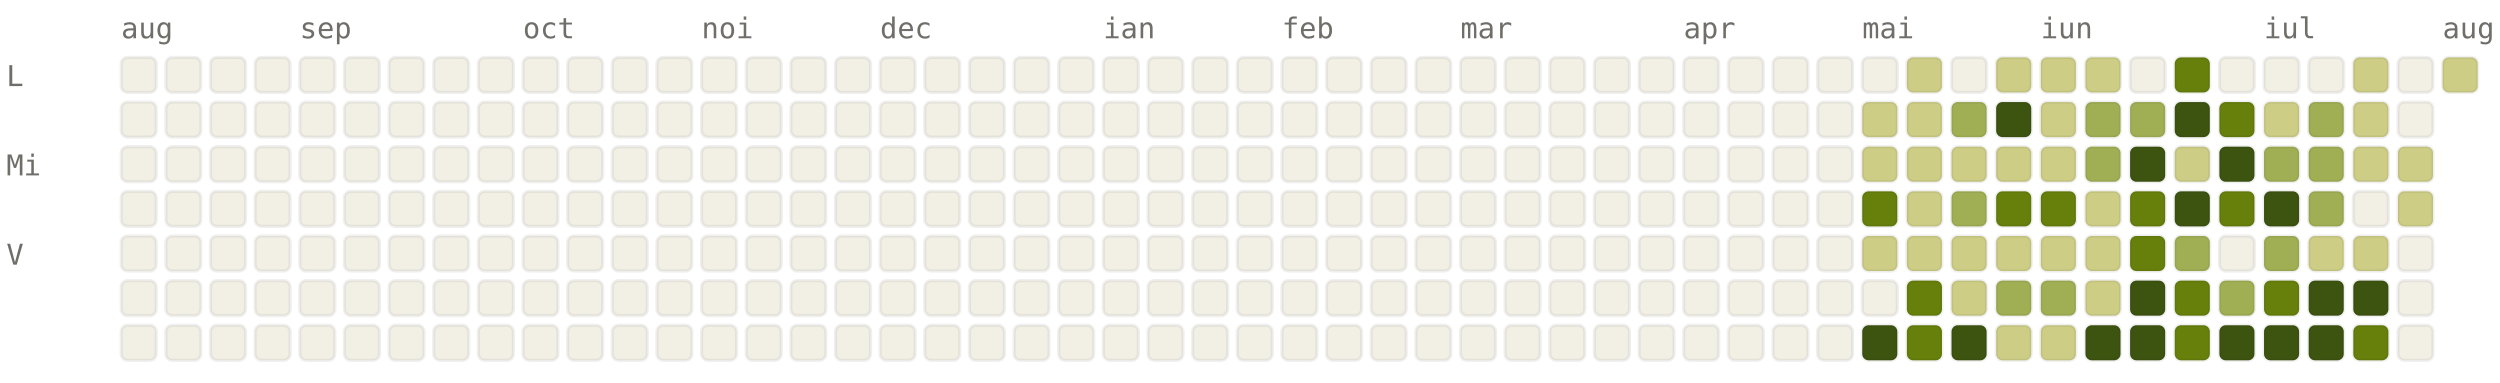
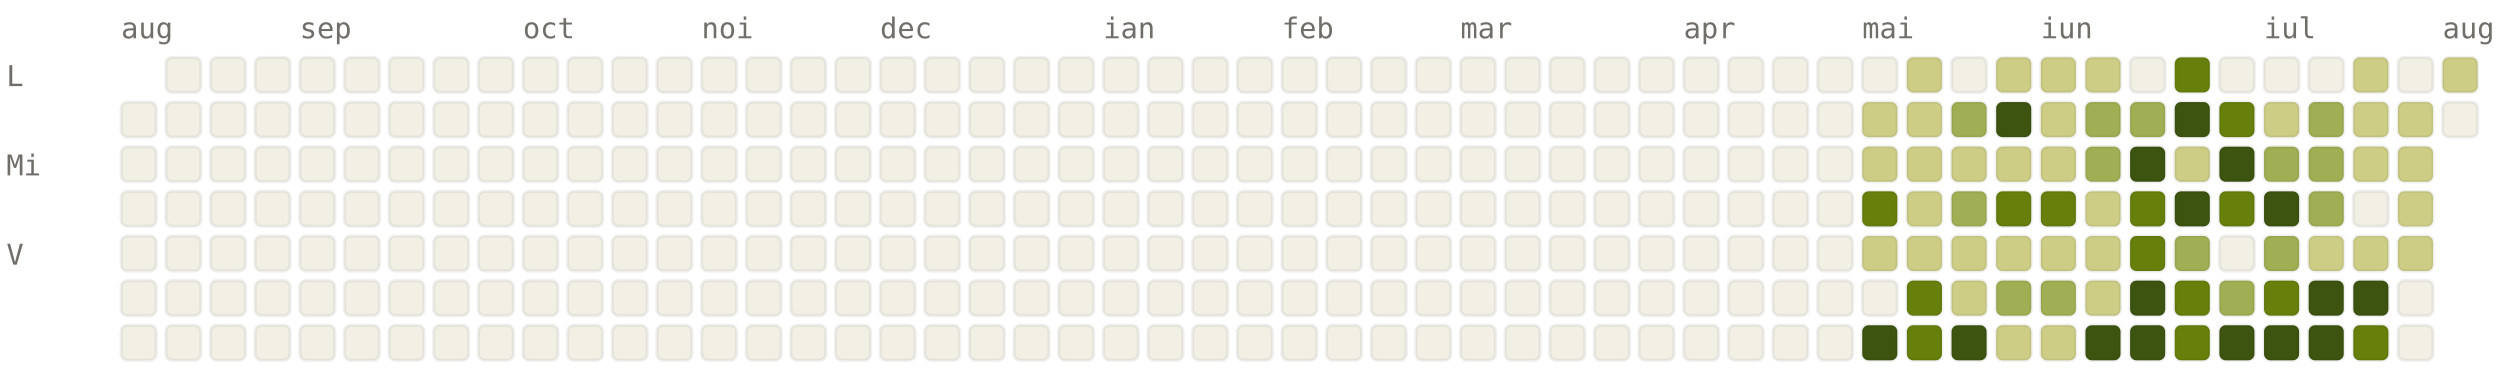
<svg xmlns="http://www.w3.org/2000/svg" viewBox="0 0 784 120" width="784" height="120" font-family="ui-monospace, SFMono-Regular, Menlo, monospace" font-size="9">
  <style>.l0{fill:#F2F0E5;stroke:rgba(0,0,0,0.06)}.l1{fill:#CDCD86;stroke:rgba(0,0,0,0.06)}.l2{fill:#A0AF54;stroke:rgba(0,0,0,0.06)}.l3{fill:#66800B;stroke:rgba(0,0,0,0.06)}.l4{fill:#3D5410;stroke:rgba(0,0,0,0.06)}.lbl{fill:#6F6E69}@media (prefers-color-scheme: dark){.l0{fill:#1C1B1A;stroke:rgba(255,255,255,0.04)}.l1{fill:#2A3D11;stroke:rgba(255,255,255,0.04)}.l2{fill:#4D6B0E;stroke:rgba(255,255,255,0.04)}.l3{fill:#879A39;stroke:rgba(255,255,255,0.04)}.l4{fill:#CDCD86;stroke:rgba(255,255,255,0.04)}.lbl{fill:#878580}}</style>
  <text x="38" y="12" class="lbl">aug</text>
  <text x="94" y="12" class="lbl">sep</text>
  <text x="164" y="12" class="lbl">oct</text>
  <text x="220" y="12" class="lbl">noi</text>
  <text x="276" y="12" class="lbl">dec</text>
  <text x="346" y="12" class="lbl">ian</text>
  <text x="402" y="12" class="lbl">feb</text>
  <text x="458" y="12" class="lbl">mar</text>
  <text x="528" y="12" class="lbl">apr</text>
  <text x="584" y="12" class="lbl">mai</text>
  <text x="640" y="12" class="lbl">iun</text>
  <text x="710" y="12" class="lbl">iul</text>
  <text x="766" y="12" class="lbl">aug</text>
  <text x="2" y="27" class="lbl">L</text>
  <text x="2" y="55" class="lbl">Mi</text>
  <text x="2" y="83" class="lbl">V</text>
-   <rect x="38" y="18" width="11" height="11" rx="2" ry="2" class="l0" />
  <rect x="38" y="32" width="11" height="11" rx="2" ry="2" class="l0" />
  <rect x="38" y="46" width="11" height="11" rx="2" ry="2" class="l0" />
  <rect x="38" y="60" width="11" height="11" rx="2" ry="2" class="l0" />
  <rect x="38" y="74" width="11" height="11" rx="2" ry="2" class="l0" />
  <rect x="38" y="88" width="11" height="11" rx="2" ry="2" class="l0" />
  <rect x="38" y="102" width="11" height="11" rx="2" ry="2" class="l0" />
  <rect x="52" y="18" width="11" height="11" rx="2" ry="2" class="l0" />
  <rect x="52" y="32" width="11" height="11" rx="2" ry="2" class="l0" />
  <rect x="52" y="46" width="11" height="11" rx="2" ry="2" class="l0" />
  <rect x="52" y="60" width="11" height="11" rx="2" ry="2" class="l0" />
  <rect x="52" y="74" width="11" height="11" rx="2" ry="2" class="l0" />
  <rect x="52" y="88" width="11" height="11" rx="2" ry="2" class="l0" />
  <rect x="52" y="102" width="11" height="11" rx="2" ry="2" class="l0" />
  <rect x="66" y="18" width="11" height="11" rx="2" ry="2" class="l0" />
  <rect x="66" y="32" width="11" height="11" rx="2" ry="2" class="l0" />
  <rect x="66" y="46" width="11" height="11" rx="2" ry="2" class="l0" />
  <rect x="66" y="60" width="11" height="11" rx="2" ry="2" class="l0" />
  <rect x="66" y="74" width="11" height="11" rx="2" ry="2" class="l0" />
  <rect x="66" y="88" width="11" height="11" rx="2" ry="2" class="l0" />
  <rect x="66" y="102" width="11" height="11" rx="2" ry="2" class="l0" />
  <rect x="80" y="18" width="11" height="11" rx="2" ry="2" class="l0" />
  <rect x="80" y="32" width="11" height="11" rx="2" ry="2" class="l0" />
  <rect x="80" y="46" width="11" height="11" rx="2" ry="2" class="l0" />
  <rect x="80" y="60" width="11" height="11" rx="2" ry="2" class="l0" />
  <rect x="80" y="74" width="11" height="11" rx="2" ry="2" class="l0" />
  <rect x="80" y="88" width="11" height="11" rx="2" ry="2" class="l0" />
  <rect x="80" y="102" width="11" height="11" rx="2" ry="2" class="l0" />
  <rect x="94" y="18" width="11" height="11" rx="2" ry="2" class="l0" />
  <rect x="94" y="32" width="11" height="11" rx="2" ry="2" class="l0" />
  <rect x="94" y="46" width="11" height="11" rx="2" ry="2" class="l0" />
  <rect x="94" y="60" width="11" height="11" rx="2" ry="2" class="l0" />
  <rect x="94" y="74" width="11" height="11" rx="2" ry="2" class="l0" />
  <rect x="94" y="88" width="11" height="11" rx="2" ry="2" class="l0" />
  <rect x="94" y="102" width="11" height="11" rx="2" ry="2" class="l0" />
  <rect x="108" y="18" width="11" height="11" rx="2" ry="2" class="l0" />
  <rect x="108" y="32" width="11" height="11" rx="2" ry="2" class="l0" />
  <rect x="108" y="46" width="11" height="11" rx="2" ry="2" class="l0" />
  <rect x="108" y="60" width="11" height="11" rx="2" ry="2" class="l0" />
  <rect x="108" y="74" width="11" height="11" rx="2" ry="2" class="l0" />
  <rect x="108" y="88" width="11" height="11" rx="2" ry="2" class="l0" />
  <rect x="108" y="102" width="11" height="11" rx="2" ry="2" class="l0" />
  <rect x="122" y="18" width="11" height="11" rx="2" ry="2" class="l0" />
  <rect x="122" y="32" width="11" height="11" rx="2" ry="2" class="l0" />
  <rect x="122" y="46" width="11" height="11" rx="2" ry="2" class="l0" />
  <rect x="122" y="60" width="11" height="11" rx="2" ry="2" class="l0" />
  <rect x="122" y="74" width="11" height="11" rx="2" ry="2" class="l0" />
  <rect x="122" y="88" width="11" height="11" rx="2" ry="2" class="l0" />
  <rect x="122" y="102" width="11" height="11" rx="2" ry="2" class="l0" />
  <rect x="136" y="18" width="11" height="11" rx="2" ry="2" class="l0" />
  <rect x="136" y="32" width="11" height="11" rx="2" ry="2" class="l0" />
  <rect x="136" y="46" width="11" height="11" rx="2" ry="2" class="l0" />
  <rect x="136" y="60" width="11" height="11" rx="2" ry="2" class="l0" />
  <rect x="136" y="74" width="11" height="11" rx="2" ry="2" class="l0" />
  <rect x="136" y="88" width="11" height="11" rx="2" ry="2" class="l0" />
  <rect x="136" y="102" width="11" height="11" rx="2" ry="2" class="l0" />
  <rect x="150" y="18" width="11" height="11" rx="2" ry="2" class="l0" />
  <rect x="150" y="32" width="11" height="11" rx="2" ry="2" class="l0" />
  <rect x="150" y="46" width="11" height="11" rx="2" ry="2" class="l0" />
  <rect x="150" y="60" width="11" height="11" rx="2" ry="2" class="l0" />
  <rect x="150" y="74" width="11" height="11" rx="2" ry="2" class="l0" />
  <rect x="150" y="88" width="11" height="11" rx="2" ry="2" class="l0" />
  <rect x="150" y="102" width="11" height="11" rx="2" ry="2" class="l0" />
  <rect x="164" y="18" width="11" height="11" rx="2" ry="2" class="l0" />
  <rect x="164" y="32" width="11" height="11" rx="2" ry="2" class="l0" />
  <rect x="164" y="46" width="11" height="11" rx="2" ry="2" class="l0" />
  <rect x="164" y="60" width="11" height="11" rx="2" ry="2" class="l0" />
  <rect x="164" y="74" width="11" height="11" rx="2" ry="2" class="l0" />
  <rect x="164" y="88" width="11" height="11" rx="2" ry="2" class="l0" />
  <rect x="164" y="102" width="11" height="11" rx="2" ry="2" class="l0" />
  <rect x="178" y="18" width="11" height="11" rx="2" ry="2" class="l0" />
  <rect x="178" y="32" width="11" height="11" rx="2" ry="2" class="l0" />
  <rect x="178" y="46" width="11" height="11" rx="2" ry="2" class="l0" />
  <rect x="178" y="60" width="11" height="11" rx="2" ry="2" class="l0" />
  <rect x="178" y="74" width="11" height="11" rx="2" ry="2" class="l0" />
  <rect x="178" y="88" width="11" height="11" rx="2" ry="2" class="l0" />
  <rect x="178" y="102" width="11" height="11" rx="2" ry="2" class="l0" />
  <rect x="192" y="18" width="11" height="11" rx="2" ry="2" class="l0" />
  <rect x="192" y="32" width="11" height="11" rx="2" ry="2" class="l0" />
  <rect x="192" y="46" width="11" height="11" rx="2" ry="2" class="l0" />
  <rect x="192" y="60" width="11" height="11" rx="2" ry="2" class="l0" />
  <rect x="192" y="74" width="11" height="11" rx="2" ry="2" class="l0" />
  <rect x="192" y="88" width="11" height="11" rx="2" ry="2" class="l0" />
  <rect x="192" y="102" width="11" height="11" rx="2" ry="2" class="l0" />
  <rect x="206" y="18" width="11" height="11" rx="2" ry="2" class="l0" />
  <rect x="206" y="32" width="11" height="11" rx="2" ry="2" class="l0" />
  <rect x="206" y="46" width="11" height="11" rx="2" ry="2" class="l0" />
  <rect x="206" y="60" width="11" height="11" rx="2" ry="2" class="l0" />
  <rect x="206" y="74" width="11" height="11" rx="2" ry="2" class="l0" />
  <rect x="206" y="88" width="11" height="11" rx="2" ry="2" class="l0" />
  <rect x="206" y="102" width="11" height="11" rx="2" ry="2" class="l0" />
  <rect x="220" y="18" width="11" height="11" rx="2" ry="2" class="l0" />
  <rect x="220" y="32" width="11" height="11" rx="2" ry="2" class="l0" />
  <rect x="220" y="46" width="11" height="11" rx="2" ry="2" class="l0" />
  <rect x="220" y="60" width="11" height="11" rx="2" ry="2" class="l0" />
  <rect x="220" y="74" width="11" height="11" rx="2" ry="2" class="l0" />
  <rect x="220" y="88" width="11" height="11" rx="2" ry="2" class="l0" />
  <rect x="220" y="102" width="11" height="11" rx="2" ry="2" class="l0" />
  <rect x="234" y="18" width="11" height="11" rx="2" ry="2" class="l0" />
  <rect x="234" y="32" width="11" height="11" rx="2" ry="2" class="l0" />
  <rect x="234" y="46" width="11" height="11" rx="2" ry="2" class="l0" />
  <rect x="234" y="60" width="11" height="11" rx="2" ry="2" class="l0" />
  <rect x="234" y="74" width="11" height="11" rx="2" ry="2" class="l0" />
  <rect x="234" y="88" width="11" height="11" rx="2" ry="2" class="l0" />
  <rect x="234" y="102" width="11" height="11" rx="2" ry="2" class="l0" />
  <rect x="248" y="18" width="11" height="11" rx="2" ry="2" class="l0" />
  <rect x="248" y="32" width="11" height="11" rx="2" ry="2" class="l0" />
  <rect x="248" y="46" width="11" height="11" rx="2" ry="2" class="l0" />
  <rect x="248" y="60" width="11" height="11" rx="2" ry="2" class="l0" />
  <rect x="248" y="74" width="11" height="11" rx="2" ry="2" class="l0" />
  <rect x="248" y="88" width="11" height="11" rx="2" ry="2" class="l0" />
  <rect x="248" y="102" width="11" height="11" rx="2" ry="2" class="l0" />
  <rect x="262" y="18" width="11" height="11" rx="2" ry="2" class="l0" />
  <rect x="262" y="32" width="11" height="11" rx="2" ry="2" class="l0" />
  <rect x="262" y="46" width="11" height="11" rx="2" ry="2" class="l0" />
  <rect x="262" y="60" width="11" height="11" rx="2" ry="2" class="l0" />
  <rect x="262" y="74" width="11" height="11" rx="2" ry="2" class="l0" />
  <rect x="262" y="88" width="11" height="11" rx="2" ry="2" class="l0" />
  <rect x="262" y="102" width="11" height="11" rx="2" ry="2" class="l0" />
  <rect x="276" y="18" width="11" height="11" rx="2" ry="2" class="l0" />
  <rect x="276" y="32" width="11" height="11" rx="2" ry="2" class="l0" />
  <rect x="276" y="46" width="11" height="11" rx="2" ry="2" class="l0" />
  <rect x="276" y="60" width="11" height="11" rx="2" ry="2" class="l0" />
  <rect x="276" y="74" width="11" height="11" rx="2" ry="2" class="l0" />
  <rect x="276" y="88" width="11" height="11" rx="2" ry="2" class="l0" />
  <rect x="276" y="102" width="11" height="11" rx="2" ry="2" class="l0" />
  <rect x="290" y="18" width="11" height="11" rx="2" ry="2" class="l0" />
  <rect x="290" y="32" width="11" height="11" rx="2" ry="2" class="l0" />
  <rect x="290" y="46" width="11" height="11" rx="2" ry="2" class="l0" />
  <rect x="290" y="60" width="11" height="11" rx="2" ry="2" class="l0" />
  <rect x="290" y="74" width="11" height="11" rx="2" ry="2" class="l0" />
  <rect x="290" y="88" width="11" height="11" rx="2" ry="2" class="l0" />
  <rect x="290" y="102" width="11" height="11" rx="2" ry="2" class="l0" />
  <rect x="304" y="18" width="11" height="11" rx="2" ry="2" class="l0" />
  <rect x="304" y="32" width="11" height="11" rx="2" ry="2" class="l0" />
  <rect x="304" y="46" width="11" height="11" rx="2" ry="2" class="l0" />
  <rect x="304" y="60" width="11" height="11" rx="2" ry="2" class="l0" />
  <rect x="304" y="74" width="11" height="11" rx="2" ry="2" class="l0" />
  <rect x="304" y="88" width="11" height="11" rx="2" ry="2" class="l0" />
  <rect x="304" y="102" width="11" height="11" rx="2" ry="2" class="l0" />
  <rect x="318" y="18" width="11" height="11" rx="2" ry="2" class="l0" />
  <rect x="318" y="32" width="11" height="11" rx="2" ry="2" class="l0" />
  <rect x="318" y="46" width="11" height="11" rx="2" ry="2" class="l0" />
  <rect x="318" y="60" width="11" height="11" rx="2" ry="2" class="l0" />
  <rect x="318" y="74" width="11" height="11" rx="2" ry="2" class="l0" />
  <rect x="318" y="88" width="11" height="11" rx="2" ry="2" class="l0" />
  <rect x="318" y="102" width="11" height="11" rx="2" ry="2" class="l0" />
  <rect x="332" y="18" width="11" height="11" rx="2" ry="2" class="l0" />
  <rect x="332" y="32" width="11" height="11" rx="2" ry="2" class="l0" />
  <rect x="332" y="46" width="11" height="11" rx="2" ry="2" class="l0" />
  <rect x="332" y="60" width="11" height="11" rx="2" ry="2" class="l0" />
  <rect x="332" y="74" width="11" height="11" rx="2" ry="2" class="l0" />
  <rect x="332" y="88" width="11" height="11" rx="2" ry="2" class="l0" />
  <rect x="332" y="102" width="11" height="11" rx="2" ry="2" class="l0" />
  <rect x="346" y="18" width="11" height="11" rx="2" ry="2" class="l0" />
  <rect x="346" y="32" width="11" height="11" rx="2" ry="2" class="l0" />
  <rect x="346" y="46" width="11" height="11" rx="2" ry="2" class="l0" />
  <rect x="346" y="60" width="11" height="11" rx="2" ry="2" class="l0" />
  <rect x="346" y="74" width="11" height="11" rx="2" ry="2" class="l0" />
  <rect x="346" y="88" width="11" height="11" rx="2" ry="2" class="l0" />
  <rect x="346" y="102" width="11" height="11" rx="2" ry="2" class="l0" />
  <rect x="360" y="18" width="11" height="11" rx="2" ry="2" class="l0" />
  <rect x="360" y="32" width="11" height="11" rx="2" ry="2" class="l0" />
  <rect x="360" y="46" width="11" height="11" rx="2" ry="2" class="l0" />
  <rect x="360" y="60" width="11" height="11" rx="2" ry="2" class="l0" />
  <rect x="360" y="74" width="11" height="11" rx="2" ry="2" class="l0" />
  <rect x="360" y="88" width="11" height="11" rx="2" ry="2" class="l0" />
  <rect x="360" y="102" width="11" height="11" rx="2" ry="2" class="l0" />
  <rect x="374" y="18" width="11" height="11" rx="2" ry="2" class="l0" />
  <rect x="374" y="32" width="11" height="11" rx="2" ry="2" class="l0" />
  <rect x="374" y="46" width="11" height="11" rx="2" ry="2" class="l0" />
  <rect x="374" y="60" width="11" height="11" rx="2" ry="2" class="l0" />
  <rect x="374" y="74" width="11" height="11" rx="2" ry="2" class="l0" />
  <rect x="374" y="88" width="11" height="11" rx="2" ry="2" class="l0" />
  <rect x="374" y="102" width="11" height="11" rx="2" ry="2" class="l0" />
  <rect x="388" y="18" width="11" height="11" rx="2" ry="2" class="l0" />
  <rect x="388" y="32" width="11" height="11" rx="2" ry="2" class="l0" />
  <rect x="388" y="46" width="11" height="11" rx="2" ry="2" class="l0" />
  <rect x="388" y="60" width="11" height="11" rx="2" ry="2" class="l0" />
  <rect x="388" y="74" width="11" height="11" rx="2" ry="2" class="l0" />
  <rect x="388" y="88" width="11" height="11" rx="2" ry="2" class="l0" />
  <rect x="388" y="102" width="11" height="11" rx="2" ry="2" class="l0" />
  <rect x="402" y="18" width="11" height="11" rx="2" ry="2" class="l0" />
  <rect x="402" y="32" width="11" height="11" rx="2" ry="2" class="l0" />
  <rect x="402" y="46" width="11" height="11" rx="2" ry="2" class="l0" />
  <rect x="402" y="60" width="11" height="11" rx="2" ry="2" class="l0" />
  <rect x="402" y="74" width="11" height="11" rx="2" ry="2" class="l0" />
  <rect x="402" y="88" width="11" height="11" rx="2" ry="2" class="l0" />
  <rect x="402" y="102" width="11" height="11" rx="2" ry="2" class="l0" />
  <rect x="416" y="18" width="11" height="11" rx="2" ry="2" class="l0" />
  <rect x="416" y="32" width="11" height="11" rx="2" ry="2" class="l0" />
  <rect x="416" y="46" width="11" height="11" rx="2" ry="2" class="l0" />
  <rect x="416" y="60" width="11" height="11" rx="2" ry="2" class="l0" />
  <rect x="416" y="74" width="11" height="11" rx="2" ry="2" class="l0" />
  <rect x="416" y="88" width="11" height="11" rx="2" ry="2" class="l0" />
  <rect x="416" y="102" width="11" height="11" rx="2" ry="2" class="l0" />
  <rect x="430" y="18" width="11" height="11" rx="2" ry="2" class="l0" />
  <rect x="430" y="32" width="11" height="11" rx="2" ry="2" class="l0" />
  <rect x="430" y="46" width="11" height="11" rx="2" ry="2" class="l0" />
  <rect x="430" y="60" width="11" height="11" rx="2" ry="2" class="l0" />
  <rect x="430" y="74" width="11" height="11" rx="2" ry="2" class="l0" />
  <rect x="430" y="88" width="11" height="11" rx="2" ry="2" class="l0" />
  <rect x="430" y="102" width="11" height="11" rx="2" ry="2" class="l0" />
  <rect x="444" y="18" width="11" height="11" rx="2" ry="2" class="l0" />
  <rect x="444" y="32" width="11" height="11" rx="2" ry="2" class="l0" />
  <rect x="444" y="46" width="11" height="11" rx="2" ry="2" class="l0" />
  <rect x="444" y="60" width="11" height="11" rx="2" ry="2" class="l0" />
  <rect x="444" y="74" width="11" height="11" rx="2" ry="2" class="l0" />
  <rect x="444" y="88" width="11" height="11" rx="2" ry="2" class="l0" />
  <rect x="444" y="102" width="11" height="11" rx="2" ry="2" class="l0" />
  <rect x="458" y="18" width="11" height="11" rx="2" ry="2" class="l0" />
  <rect x="458" y="32" width="11" height="11" rx="2" ry="2" class="l0" />
  <rect x="458" y="46" width="11" height="11" rx="2" ry="2" class="l0" />
  <rect x="458" y="60" width="11" height="11" rx="2" ry="2" class="l0" />
  <rect x="458" y="74" width="11" height="11" rx="2" ry="2" class="l0" />
  <rect x="458" y="88" width="11" height="11" rx="2" ry="2" class="l0" />
  <rect x="458" y="102" width="11" height="11" rx="2" ry="2" class="l0" />
  <rect x="472" y="18" width="11" height="11" rx="2" ry="2" class="l0" />
  <rect x="472" y="32" width="11" height="11" rx="2" ry="2" class="l0" />
  <rect x="472" y="46" width="11" height="11" rx="2" ry="2" class="l0" />
  <rect x="472" y="60" width="11" height="11" rx="2" ry="2" class="l0" />
  <rect x="472" y="74" width="11" height="11" rx="2" ry="2" class="l0" />
  <rect x="472" y="88" width="11" height="11" rx="2" ry="2" class="l0" />
  <rect x="472" y="102" width="11" height="11" rx="2" ry="2" class="l0" />
  <rect x="486" y="18" width="11" height="11" rx="2" ry="2" class="l0" />
  <rect x="486" y="32" width="11" height="11" rx="2" ry="2" class="l0" />
  <rect x="486" y="46" width="11" height="11" rx="2" ry="2" class="l0" />
  <rect x="486" y="60" width="11" height="11" rx="2" ry="2" class="l0" />
  <rect x="486" y="74" width="11" height="11" rx="2" ry="2" class="l0" />
  <rect x="486" y="88" width="11" height="11" rx="2" ry="2" class="l0" />
  <rect x="486" y="102" width="11" height="11" rx="2" ry="2" class="l0" />
  <rect x="500" y="18" width="11" height="11" rx="2" ry="2" class="l0" />
  <rect x="500" y="32" width="11" height="11" rx="2" ry="2" class="l0" />
  <rect x="500" y="46" width="11" height="11" rx="2" ry="2" class="l0" />
  <rect x="500" y="60" width="11" height="11" rx="2" ry="2" class="l0" />
  <rect x="500" y="74" width="11" height="11" rx="2" ry="2" class="l0" />
  <rect x="500" y="88" width="11" height="11" rx="2" ry="2" class="l0" />
  <rect x="500" y="102" width="11" height="11" rx="2" ry="2" class="l0" />
  <rect x="514" y="18" width="11" height="11" rx="2" ry="2" class="l0" />
  <rect x="514" y="32" width="11" height="11" rx="2" ry="2" class="l0" />
  <rect x="514" y="46" width="11" height="11" rx="2" ry="2" class="l0" />
  <rect x="514" y="60" width="11" height="11" rx="2" ry="2" class="l0" />
  <rect x="514" y="74" width="11" height="11" rx="2" ry="2" class="l0" />
  <rect x="514" y="88" width="11" height="11" rx="2" ry="2" class="l0" />
  <rect x="514" y="102" width="11" height="11" rx="2" ry="2" class="l0" />
  <rect x="528" y="18" width="11" height="11" rx="2" ry="2" class="l0" />
  <rect x="528" y="32" width="11" height="11" rx="2" ry="2" class="l0" />
  <rect x="528" y="46" width="11" height="11" rx="2" ry="2" class="l0" />
  <rect x="528" y="60" width="11" height="11" rx="2" ry="2" class="l0" />
  <rect x="528" y="74" width="11" height="11" rx="2" ry="2" class="l0" />
  <rect x="528" y="88" width="11" height="11" rx="2" ry="2" class="l0" />
  <rect x="528" y="102" width="11" height="11" rx="2" ry="2" class="l0" />
  <rect x="542" y="18" width="11" height="11" rx="2" ry="2" class="l0" />
  <rect x="542" y="32" width="11" height="11" rx="2" ry="2" class="l0" />
  <rect x="542" y="46" width="11" height="11" rx="2" ry="2" class="l0" />
  <rect x="542" y="60" width="11" height="11" rx="2" ry="2" class="l0" />
  <rect x="542" y="74" width="11" height="11" rx="2" ry="2" class="l0" />
  <rect x="542" y="88" width="11" height="11" rx="2" ry="2" class="l0" />
  <rect x="542" y="102" width="11" height="11" rx="2" ry="2" class="l0" />
  <rect x="556" y="18" width="11" height="11" rx="2" ry="2" class="l0" />
  <rect x="556" y="32" width="11" height="11" rx="2" ry="2" class="l0" />
  <rect x="556" y="46" width="11" height="11" rx="2" ry="2" class="l0" />
  <rect x="556" y="60" width="11" height="11" rx="2" ry="2" class="l0" />
  <rect x="556" y="74" width="11" height="11" rx="2" ry="2" class="l0" />
  <rect x="556" y="88" width="11" height="11" rx="2" ry="2" class="l0" />
  <rect x="556" y="102" width="11" height="11" rx="2" ry="2" class="l0" />
  <rect x="570" y="18" width="11" height="11" rx="2" ry="2" class="l0" />
  <rect x="570" y="32" width="11" height="11" rx="2" ry="2" class="l0" />
  <rect x="570" y="46" width="11" height="11" rx="2" ry="2" class="l0" />
  <rect x="570" y="60" width="11" height="11" rx="2" ry="2" class="l0" />
  <rect x="570" y="74" width="11" height="11" rx="2" ry="2" class="l0" />
  <rect x="570" y="88" width="11" height="11" rx="2" ry="2" class="l0" />
  <rect x="570" y="102" width="11" height="11" rx="2" ry="2" class="l0" />
  <rect x="584" y="18" width="11" height="11" rx="2" ry="2" class="l0" />
  <rect x="584" y="32" width="11" height="11" rx="2" ry="2" class="l1" />
  <rect x="584" y="46" width="11" height="11" rx="2" ry="2" class="l1" />
  <rect x="584" y="60" width="11" height="11" rx="2" ry="2" class="l3" />
  <rect x="584" y="74" width="11" height="11" rx="2" ry="2" class="l1" />
  <rect x="584" y="88" width="11" height="11" rx="2" ry="2" class="l0" />
  <rect x="584" y="102" width="11" height="11" rx="2" ry="2" class="l4" />
  <rect x="598" y="18" width="11" height="11" rx="2" ry="2" class="l1" />
  <rect x="598" y="32" width="11" height="11" rx="2" ry="2" class="l1" />
  <rect x="598" y="46" width="11" height="11" rx="2" ry="2" class="l1" />
  <rect x="598" y="60" width="11" height="11" rx="2" ry="2" class="l1" />
  <rect x="598" y="74" width="11" height="11" rx="2" ry="2" class="l1" />
  <rect x="598" y="88" width="11" height="11" rx="2" ry="2" class="l3" />
  <rect x="598" y="102" width="11" height="11" rx="2" ry="2" class="l3" />
  <rect x="612" y="18" width="11" height="11" rx="2" ry="2" class="l0" />
  <rect x="612" y="32" width="11" height="11" rx="2" ry="2" class="l2" />
  <rect x="612" y="46" width="11" height="11" rx="2" ry="2" class="l1" />
  <rect x="612" y="60" width="11" height="11" rx="2" ry="2" class="l2" />
  <rect x="612" y="74" width="11" height="11" rx="2" ry="2" class="l1" />
  <rect x="612" y="88" width="11" height="11" rx="2" ry="2" class="l1" />
  <rect x="612" y="102" width="11" height="11" rx="2" ry="2" class="l4" />
  <rect x="626" y="18" width="11" height="11" rx="2" ry="2" class="l1" />
  <rect x="626" y="32" width="11" height="11" rx="2" ry="2" class="l4" />
  <rect x="626" y="46" width="11" height="11" rx="2" ry="2" class="l1" />
  <rect x="626" y="60" width="11" height="11" rx="2" ry="2" class="l3" />
  <rect x="626" y="74" width="11" height="11" rx="2" ry="2" class="l1" />
  <rect x="626" y="88" width="11" height="11" rx="2" ry="2" class="l2" />
  <rect x="626" y="102" width="11" height="11" rx="2" ry="2" class="l1" />
  <rect x="640" y="18" width="11" height="11" rx="2" ry="2" class="l1" />
  <rect x="640" y="32" width="11" height="11" rx="2" ry="2" class="l1" />
  <rect x="640" y="46" width="11" height="11" rx="2" ry="2" class="l1" />
  <rect x="640" y="60" width="11" height="11" rx="2" ry="2" class="l3" />
  <rect x="640" y="74" width="11" height="11" rx="2" ry="2" class="l1" />
  <rect x="640" y="88" width="11" height="11" rx="2" ry="2" class="l2" />
  <rect x="640" y="102" width="11" height="11" rx="2" ry="2" class="l1" />
  <rect x="654" y="18" width="11" height="11" rx="2" ry="2" class="l1" />
  <rect x="654" y="32" width="11" height="11" rx="2" ry="2" class="l2" />
  <rect x="654" y="46" width="11" height="11" rx="2" ry="2" class="l2" />
  <rect x="654" y="60" width="11" height="11" rx="2" ry="2" class="l1" />
  <rect x="654" y="74" width="11" height="11" rx="2" ry="2" class="l1" />
  <rect x="654" y="88" width="11" height="11" rx="2" ry="2" class="l1" />
  <rect x="654" y="102" width="11" height="11" rx="2" ry="2" class="l4" />
  <rect x="668" y="18" width="11" height="11" rx="2" ry="2" class="l0" />
  <rect x="668" y="32" width="11" height="11" rx="2" ry="2" class="l2" />
  <rect x="668" y="46" width="11" height="11" rx="2" ry="2" class="l4" />
  <rect x="668" y="60" width="11" height="11" rx="2" ry="2" class="l3" />
  <rect x="668" y="74" width="11" height="11" rx="2" ry="2" class="l3" />
  <rect x="668" y="88" width="11" height="11" rx="2" ry="2" class="l4" />
  <rect x="668" y="102" width="11" height="11" rx="2" ry="2" class="l4" />
  <rect x="682" y="18" width="11" height="11" rx="2" ry="2" class="l3" />
  <rect x="682" y="32" width="11" height="11" rx="2" ry="2" class="l4" />
  <rect x="682" y="46" width="11" height="11" rx="2" ry="2" class="l1" />
  <rect x="682" y="60" width="11" height="11" rx="2" ry="2" class="l4" />
  <rect x="682" y="74" width="11" height="11" rx="2" ry="2" class="l2" />
  <rect x="682" y="88" width="11" height="11" rx="2" ry="2" class="l3" />
  <rect x="682" y="102" width="11" height="11" rx="2" ry="2" class="l3" />
  <rect x="696" y="18" width="11" height="11" rx="2" ry="2" class="l0" />
  <rect x="696" y="32" width="11" height="11" rx="2" ry="2" class="l3" />
  <rect x="696" y="46" width="11" height="11" rx="2" ry="2" class="l4" />
  <rect x="696" y="60" width="11" height="11" rx="2" ry="2" class="l3" />
  <rect x="696" y="74" width="11" height="11" rx="2" ry="2" class="l0" />
  <rect x="696" y="88" width="11" height="11" rx="2" ry="2" class="l2" />
  <rect x="696" y="102" width="11" height="11" rx="2" ry="2" class="l4" />
  <rect x="710" y="18" width="11" height="11" rx="2" ry="2" class="l0" />
  <rect x="710" y="32" width="11" height="11" rx="2" ry="2" class="l1" />
  <rect x="710" y="46" width="11" height="11" rx="2" ry="2" class="l2" />
  <rect x="710" y="60" width="11" height="11" rx="2" ry="2" class="l4" />
  <rect x="710" y="74" width="11" height="11" rx="2" ry="2" class="l2" />
  <rect x="710" y="88" width="11" height="11" rx="2" ry="2" class="l3" />
  <rect x="710" y="102" width="11" height="11" rx="2" ry="2" class="l4" />
  <rect x="724" y="18" width="11" height="11" rx="2" ry="2" class="l0" />
  <rect x="724" y="32" width="11" height="11" rx="2" ry="2" class="l2" />
  <rect x="724" y="46" width="11" height="11" rx="2" ry="2" class="l2" />
  <rect x="724" y="60" width="11" height="11" rx="2" ry="2" class="l2" />
  <rect x="724" y="74" width="11" height="11" rx="2" ry="2" class="l1" />
  <rect x="724" y="88" width="11" height="11" rx="2" ry="2" class="l4" />
  <rect x="724" y="102" width="11" height="11" rx="2" ry="2" class="l4" />
  <rect x="738" y="18" width="11" height="11" rx="2" ry="2" class="l1" />
  <rect x="738" y="32" width="11" height="11" rx="2" ry="2" class="l1" />
  <rect x="738" y="46" width="11" height="11" rx="2" ry="2" class="l1" />
  <rect x="738" y="60" width="11" height="11" rx="2" ry="2" class="l0" />
  <rect x="738" y="74" width="11" height="11" rx="2" ry="2" class="l1" />
  <rect x="738" y="88" width="11" height="11" rx="2" ry="2" class="l4" />
  <rect x="738" y="102" width="11" height="11" rx="2" ry="2" class="l3" />
  <rect x="752" y="18" width="11" height="11" rx="2" ry="2" class="l0" />
-   <rect x="752" y="32" width="11" height="11" rx="2" ry="2" class="l0" />
+   <rect x="752" y="32" width="11" height="11" rx="2" ry="2" class="l1" />
  <rect x="752" y="46" width="11" height="11" rx="2" ry="2" class="l1" />
  <rect x="752" y="60" width="11" height="11" rx="2" ry="2" class="l1" />
-   <rect x="752" y="74" width="11" height="11" rx="2" ry="2" class="l0" />
+   <rect x="752" y="74" width="11" height="11" rx="2" ry="2" class="l1" />
  <rect x="752" y="88" width="11" height="11" rx="2" ry="2" class="l0" />
  <rect x="752" y="102" width="11" height="11" rx="2" ry="2" class="l0" />
  <rect x="766" y="18" width="11" height="11" rx="2" ry="2" class="l1" />
+   <rect x="766" y="32" width="11" height="11" rx="2" ry="2" class="l0" />
</svg>
